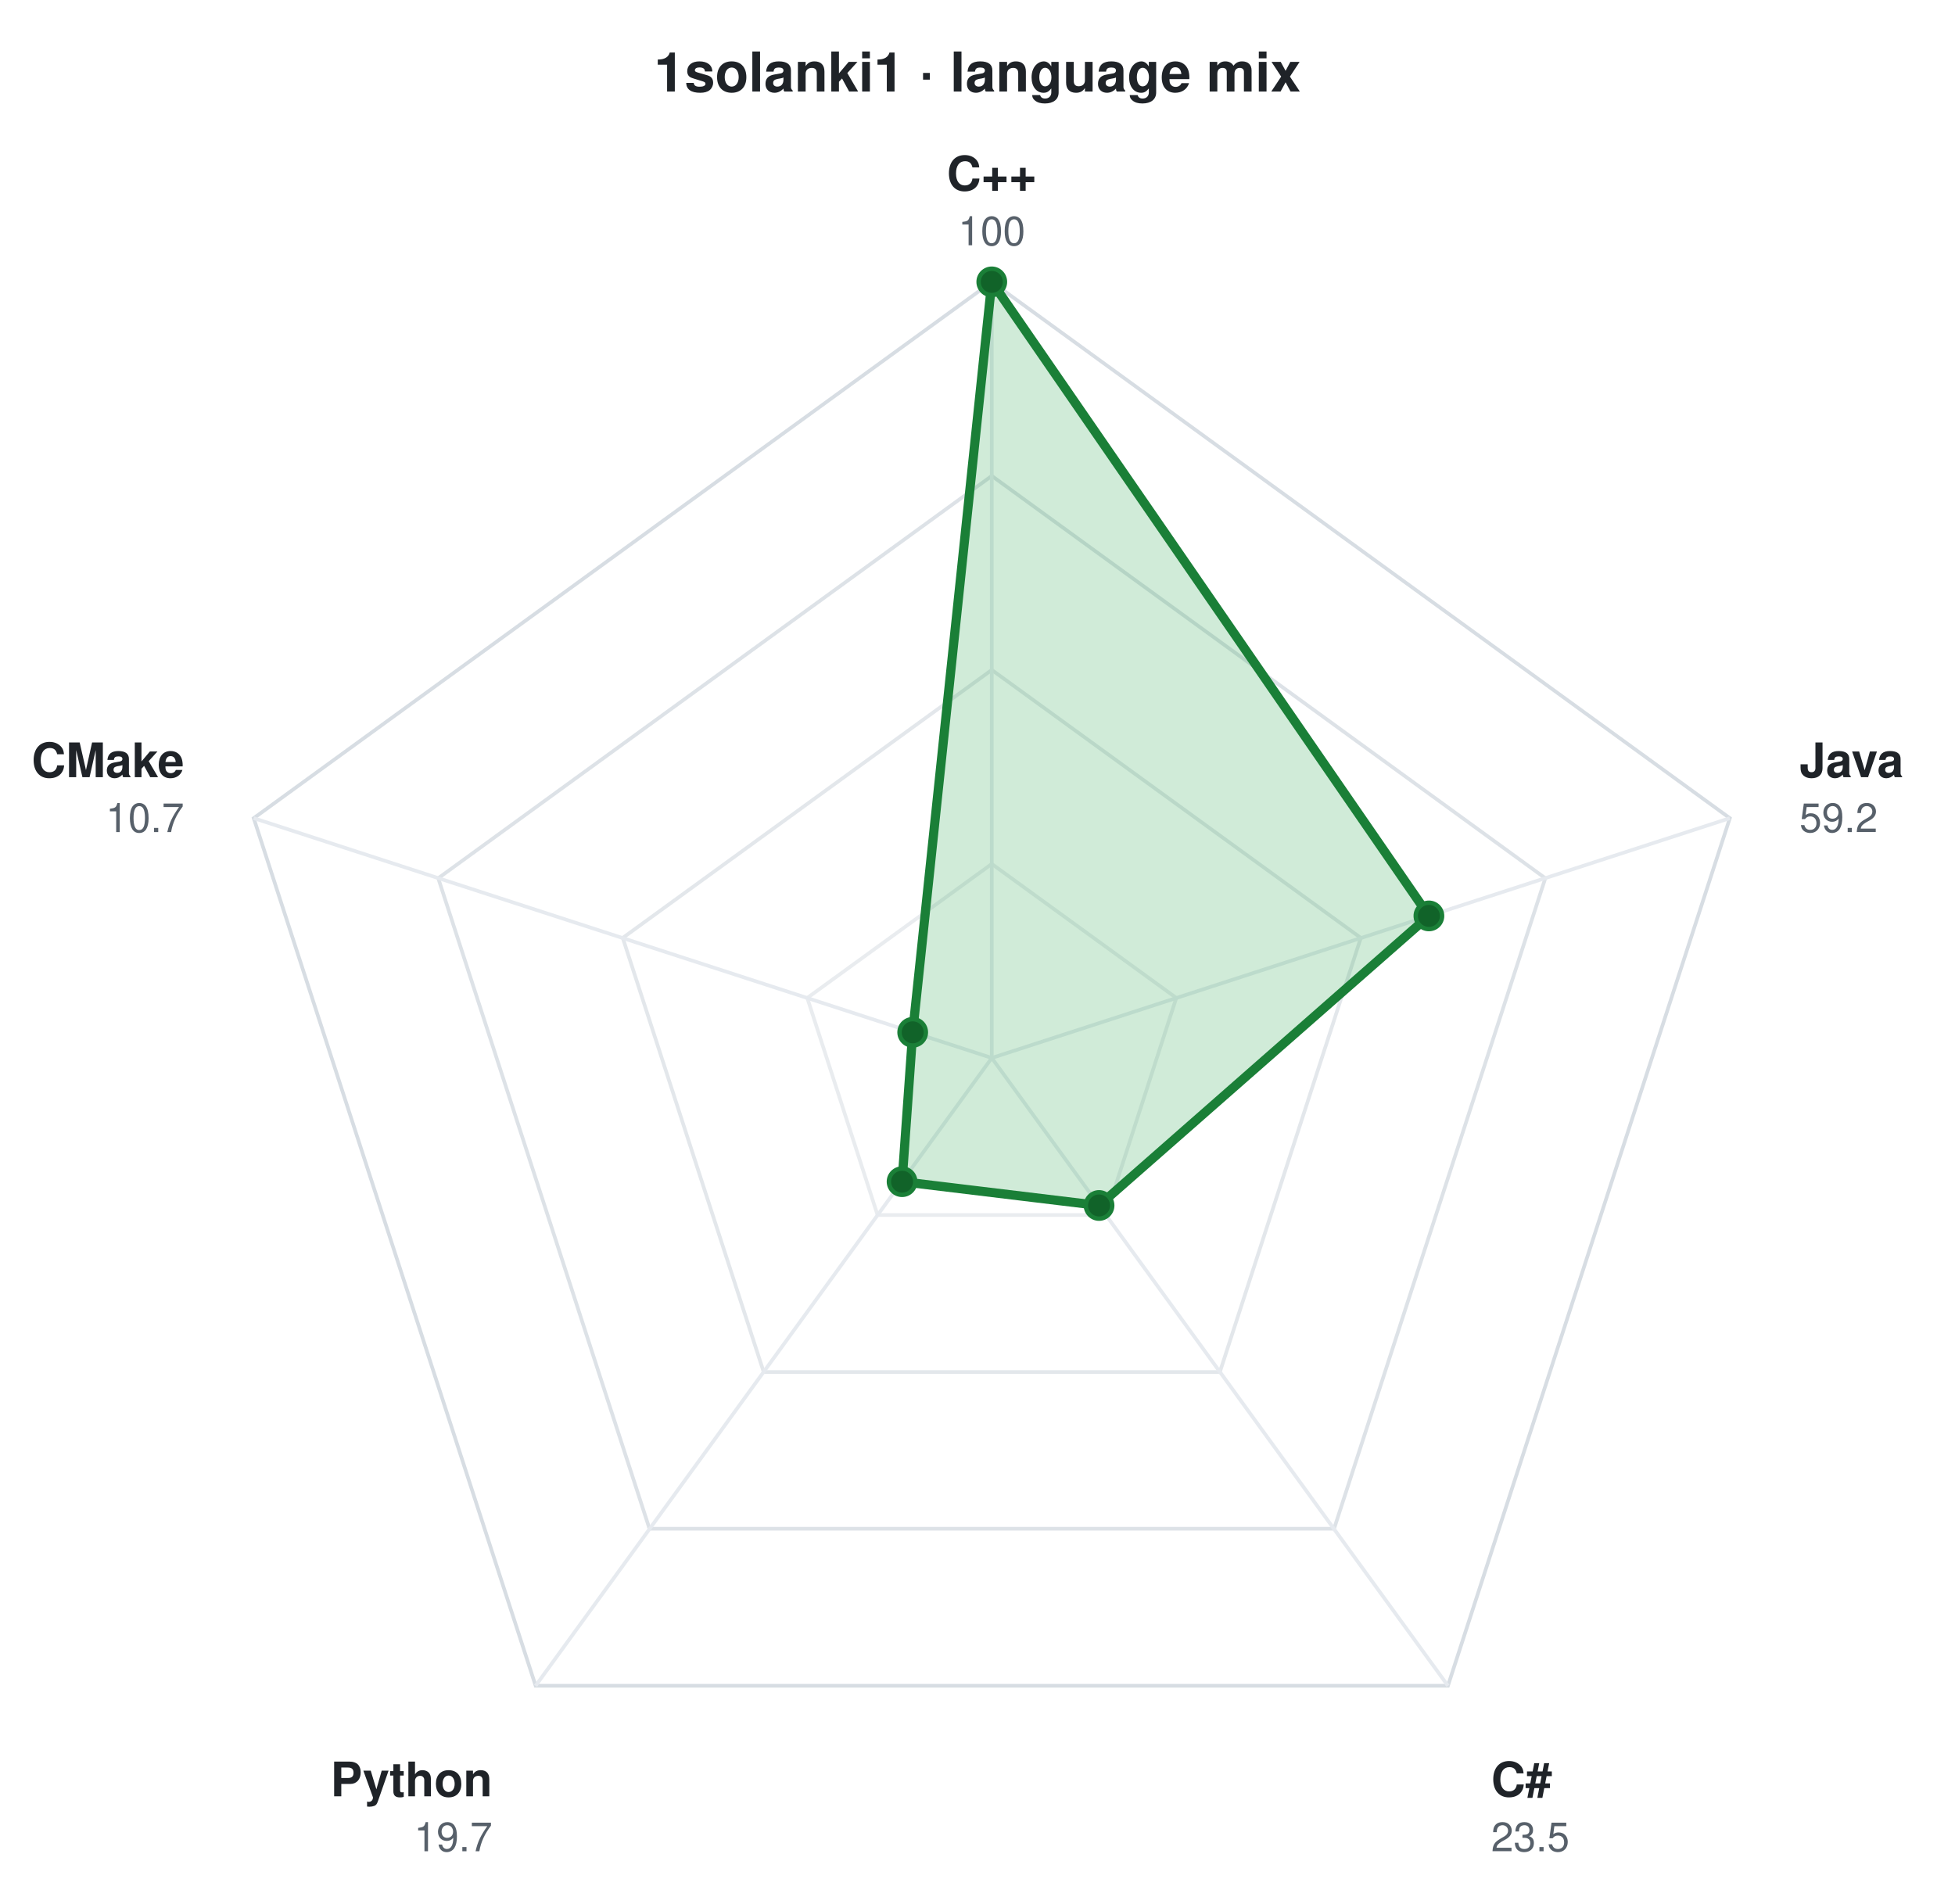
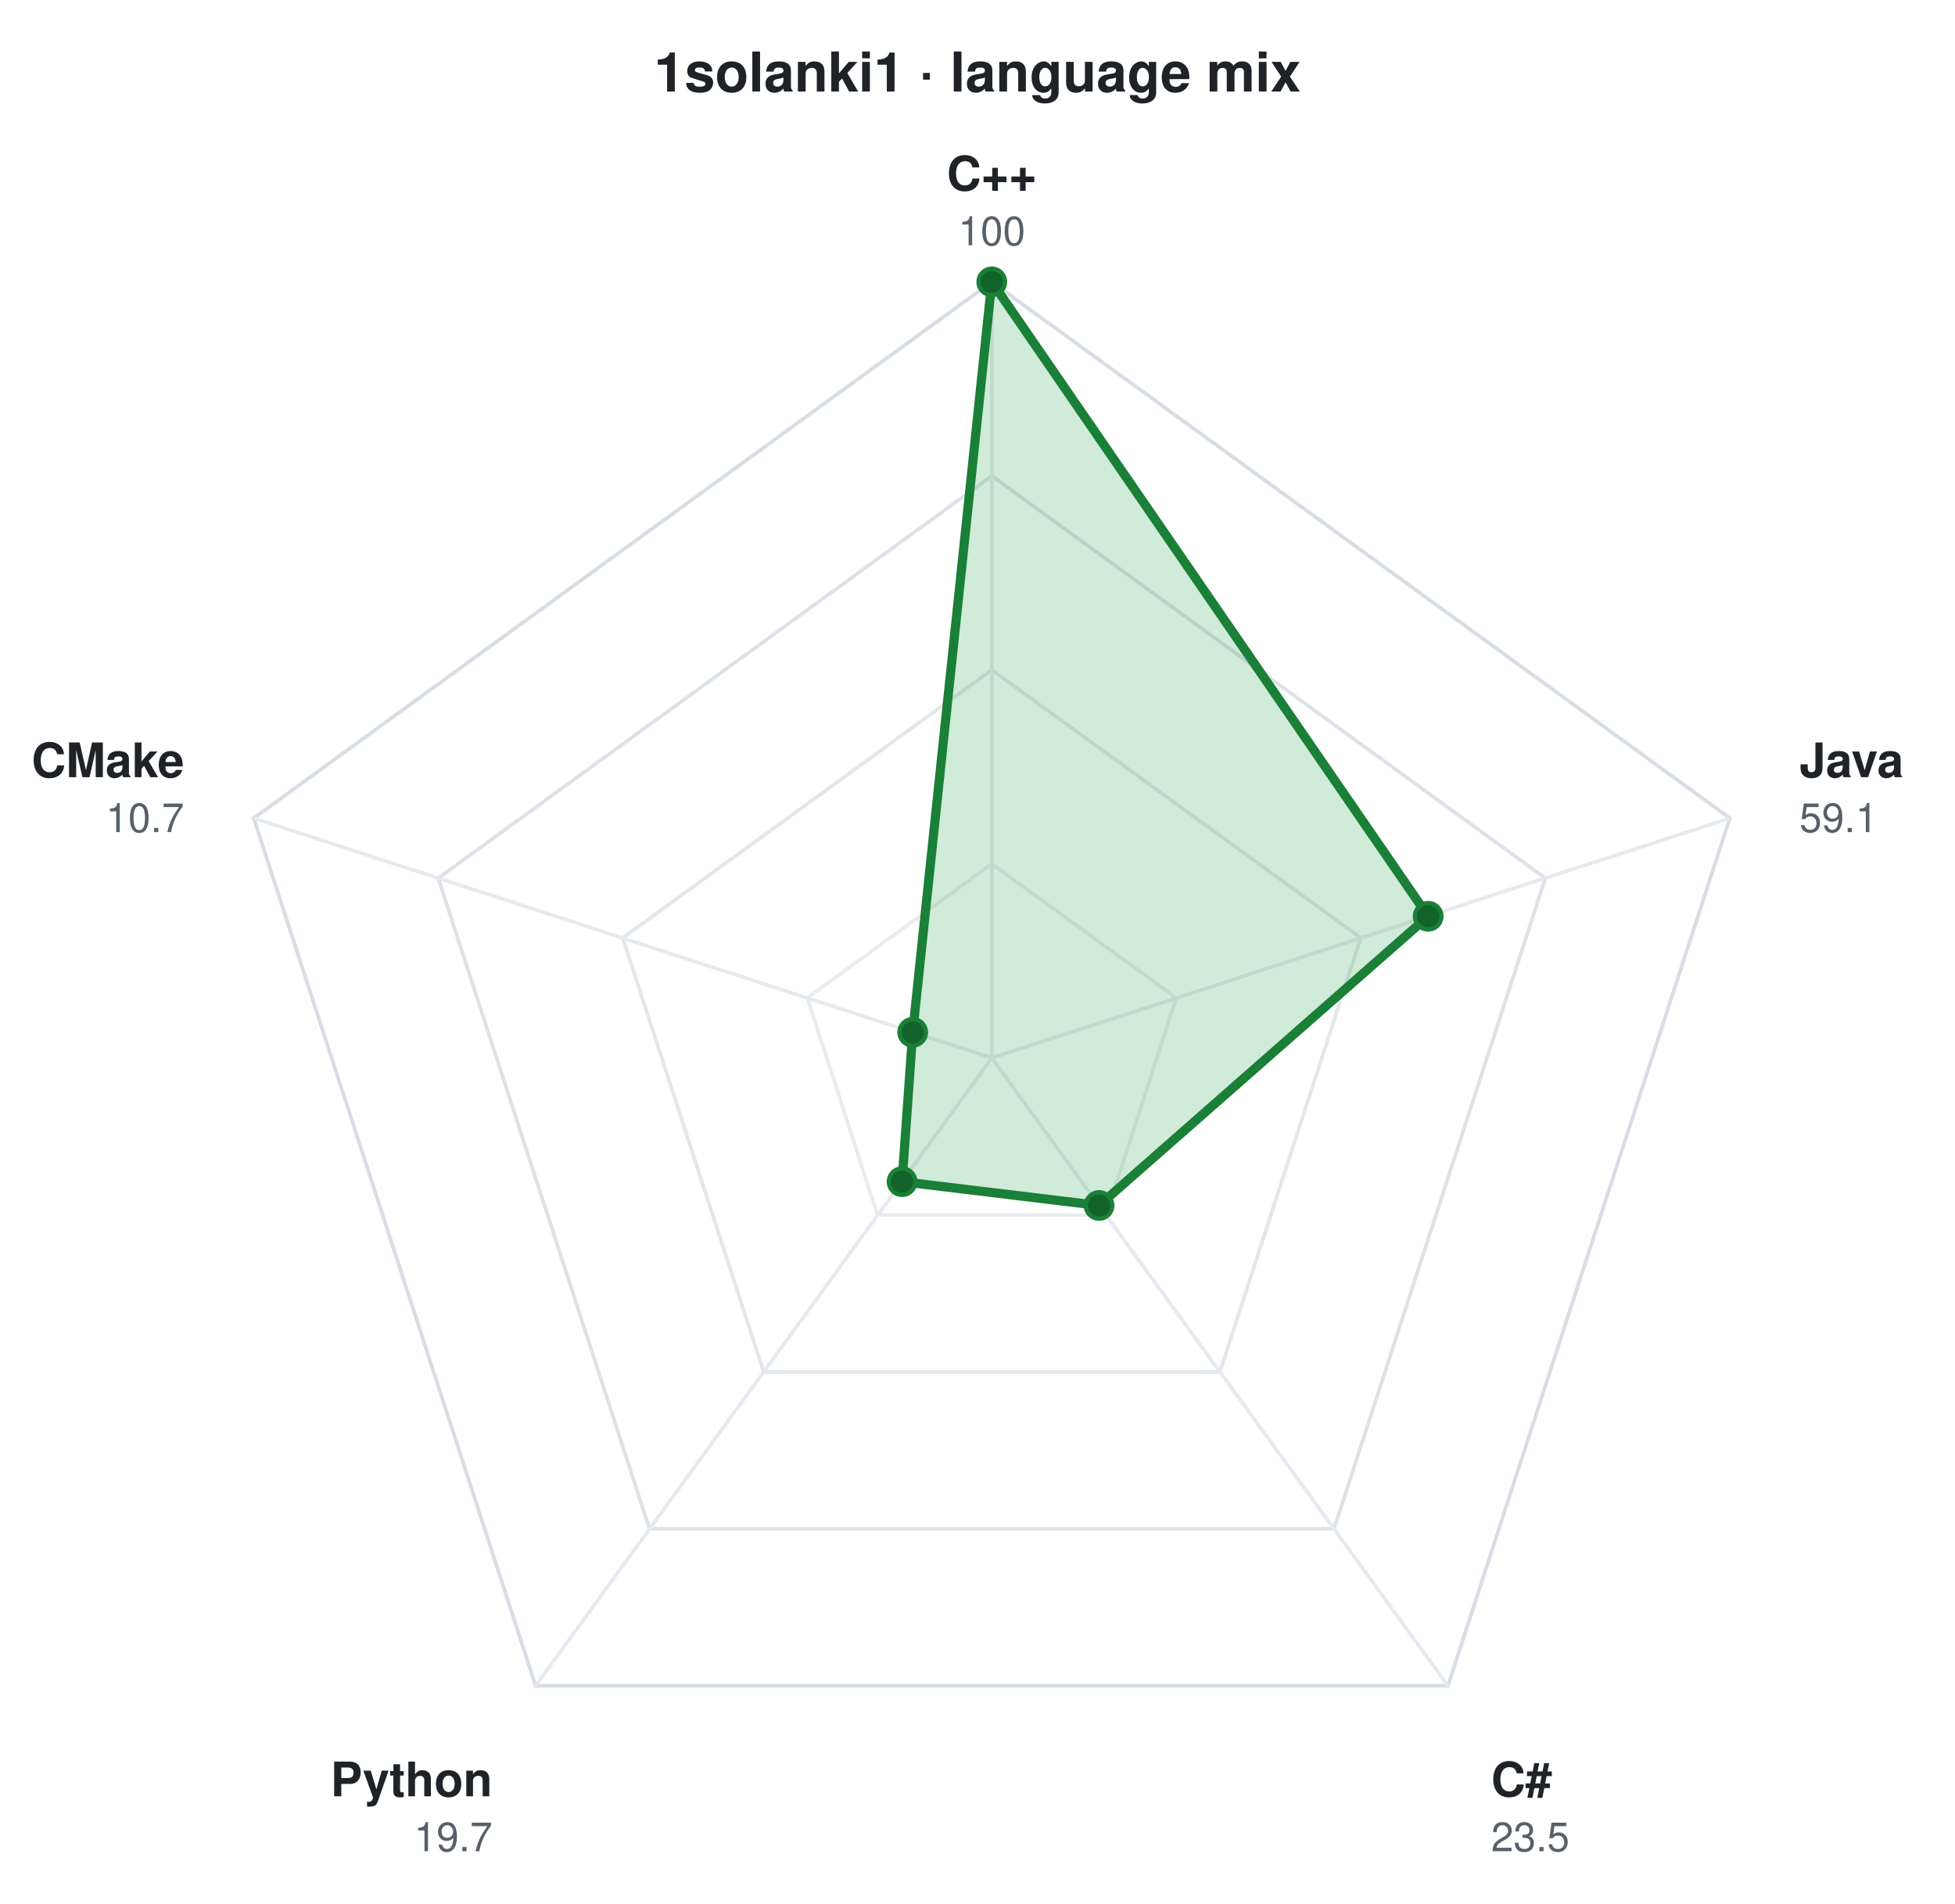
<svg xmlns="http://www.w3.org/2000/svg" viewBox="0 0 534 520" width="534" height="520" role="img" aria-label="1solanki1 · language mix" font-family="ui-sans-serif,-apple-system,Segoe UI,Helvetica,Arial,sans-serif">
  <text x="267.0" y="25" text-anchor="middle" font-size="15" font-weight="700" fill="#1f2328">1solanki1 · language mix</text>
  <g transform="translate(270.9,289.0)">
    <polygon points="0.0,-212.0 201.6,-65.5 124.6,171.5 -124.6,171.5 -201.6,-65.5" fill="none" stroke="#d0d7de" stroke-width="1" opacity="0.85" />
    <polygon points="0.0,-159.0 151.2,-49.1 93.5,128.6 -93.5,128.6 -151.2,-49.1" fill="none" stroke="#d0d7de" stroke-width="1" opacity="0.72" />
    <polygon points="0.0,-106.0 100.8,-32.8 62.3,85.8 -62.3,85.8 -100.8,-32.8" fill="none" stroke="#d0d7de" stroke-width="1" opacity="0.60" />
    <polygon points="0.0,-53.0 50.4,-16.4 31.2,42.9 -31.2,42.9 -50.4,-16.4" fill="none" stroke="#d0d7de" stroke-width="1" opacity="0.47" />
    <line x1="0" y1="0" x2="0.0" y2="-212.0" stroke="#e6eaef" stroke-width="1" />
    <line x1="0" y1="0" x2="201.6" y2="-65.5" stroke="#e6eaef" stroke-width="1" />
    <line x1="0" y1="0" x2="124.6" y2="171.5" stroke="#e6eaef" stroke-width="1" />
    <line x1="0" y1="0" x2="-124.6" y2="171.5" stroke="#e6eaef" stroke-width="1" />
    <line x1="0" y1="0" x2="-201.6" y2="-65.5" stroke="#e6eaef" stroke-width="1" />
    <g>
      <animateTransform attributeName="transform" type="scale" values="0.04;1" dur="1.1s" calcMode="spline" keyTimes="0;1" keySplines="0.22 1 0.36 1" fill="freeze" />
-       <polygon points="0.0,-212.0 119.4,-38.8 29.3,40.3 -24.5,33.8 -21.6,-7.0" fill="#2da44e" fill-opacity="0.22" stroke="#1a7f37" stroke-width="2.5" stroke-linejoin="round" />
+       <polygon points="0.0,-212.0 119.2,-38.7 29.3,40.3 -24.5,33.8 -21.6,-7.0" fill="#2da44e" fill-opacity="0.22" stroke="#1a7f37" stroke-width="2.5" stroke-linejoin="round" />
      <circle cx="0.0" cy="-212.0" r="3.6" fill="#116329" stroke="#1a7f37" stroke-width="1.2" />
-       <circle cx="119.4" cy="-38.8" r="3.6" fill="#116329" stroke="#1a7f37" stroke-width="1.2" />
+       <circle cx="119.2" cy="-38.7" r="3.6" fill="#116329" stroke="#1a7f37" stroke-width="1.2" />
      <circle cx="29.3" cy="40.3" r="3.6" fill="#116329" stroke="#1a7f37" stroke-width="1.2" />
      <circle cx="-24.5" cy="33.8" r="3.6" fill="#116329" stroke="#1a7f37" stroke-width="1.2" />
      <circle cx="-21.6" cy="-7.0" r="3.6" fill="#116329" stroke="#1a7f37" stroke-width="1.2" />
    </g>
    <text x="0.0" y="-237.0" text-anchor="middle" font-size="13" font-weight="600" fill="#1f2328">C++</text>
    <text x="0.0" y="-222.0" text-anchor="middle" font-size="11" fill="#57606a">100</text>
    <text x="220.6" y="-76.7" text-anchor="start" font-size="13" font-weight="600" fill="#1f2328">Java</text>
-     <text x="220.6" y="-61.7" text-anchor="start" font-size="11" fill="#57606a">59.2</text>
+     <text x="220.6" y="-61.7" text-anchor="start" font-size="11" fill="#57606a">59.1</text>
    <text x="136.4" y="201.7" text-anchor="start" font-size="13" font-weight="600" fill="#1f2328">C#</text>
    <text x="136.4" y="216.7" text-anchor="start" font-size="11" fill="#57606a">23.5</text>
    <text x="-136.4" y="201.7" text-anchor="end" font-size="13" font-weight="600" fill="#1f2328">Python</text>
    <text x="-136.4" y="216.7" text-anchor="end" font-size="11" fill="#57606a">19.7</text>
    <text x="-220.6" y="-76.7" text-anchor="end" font-size="13" font-weight="600" fill="#1f2328">CMake</text>
    <text x="-220.6" y="-61.7" text-anchor="end" font-size="11" fill="#57606a">10.7</text>
  </g>
</svg>
